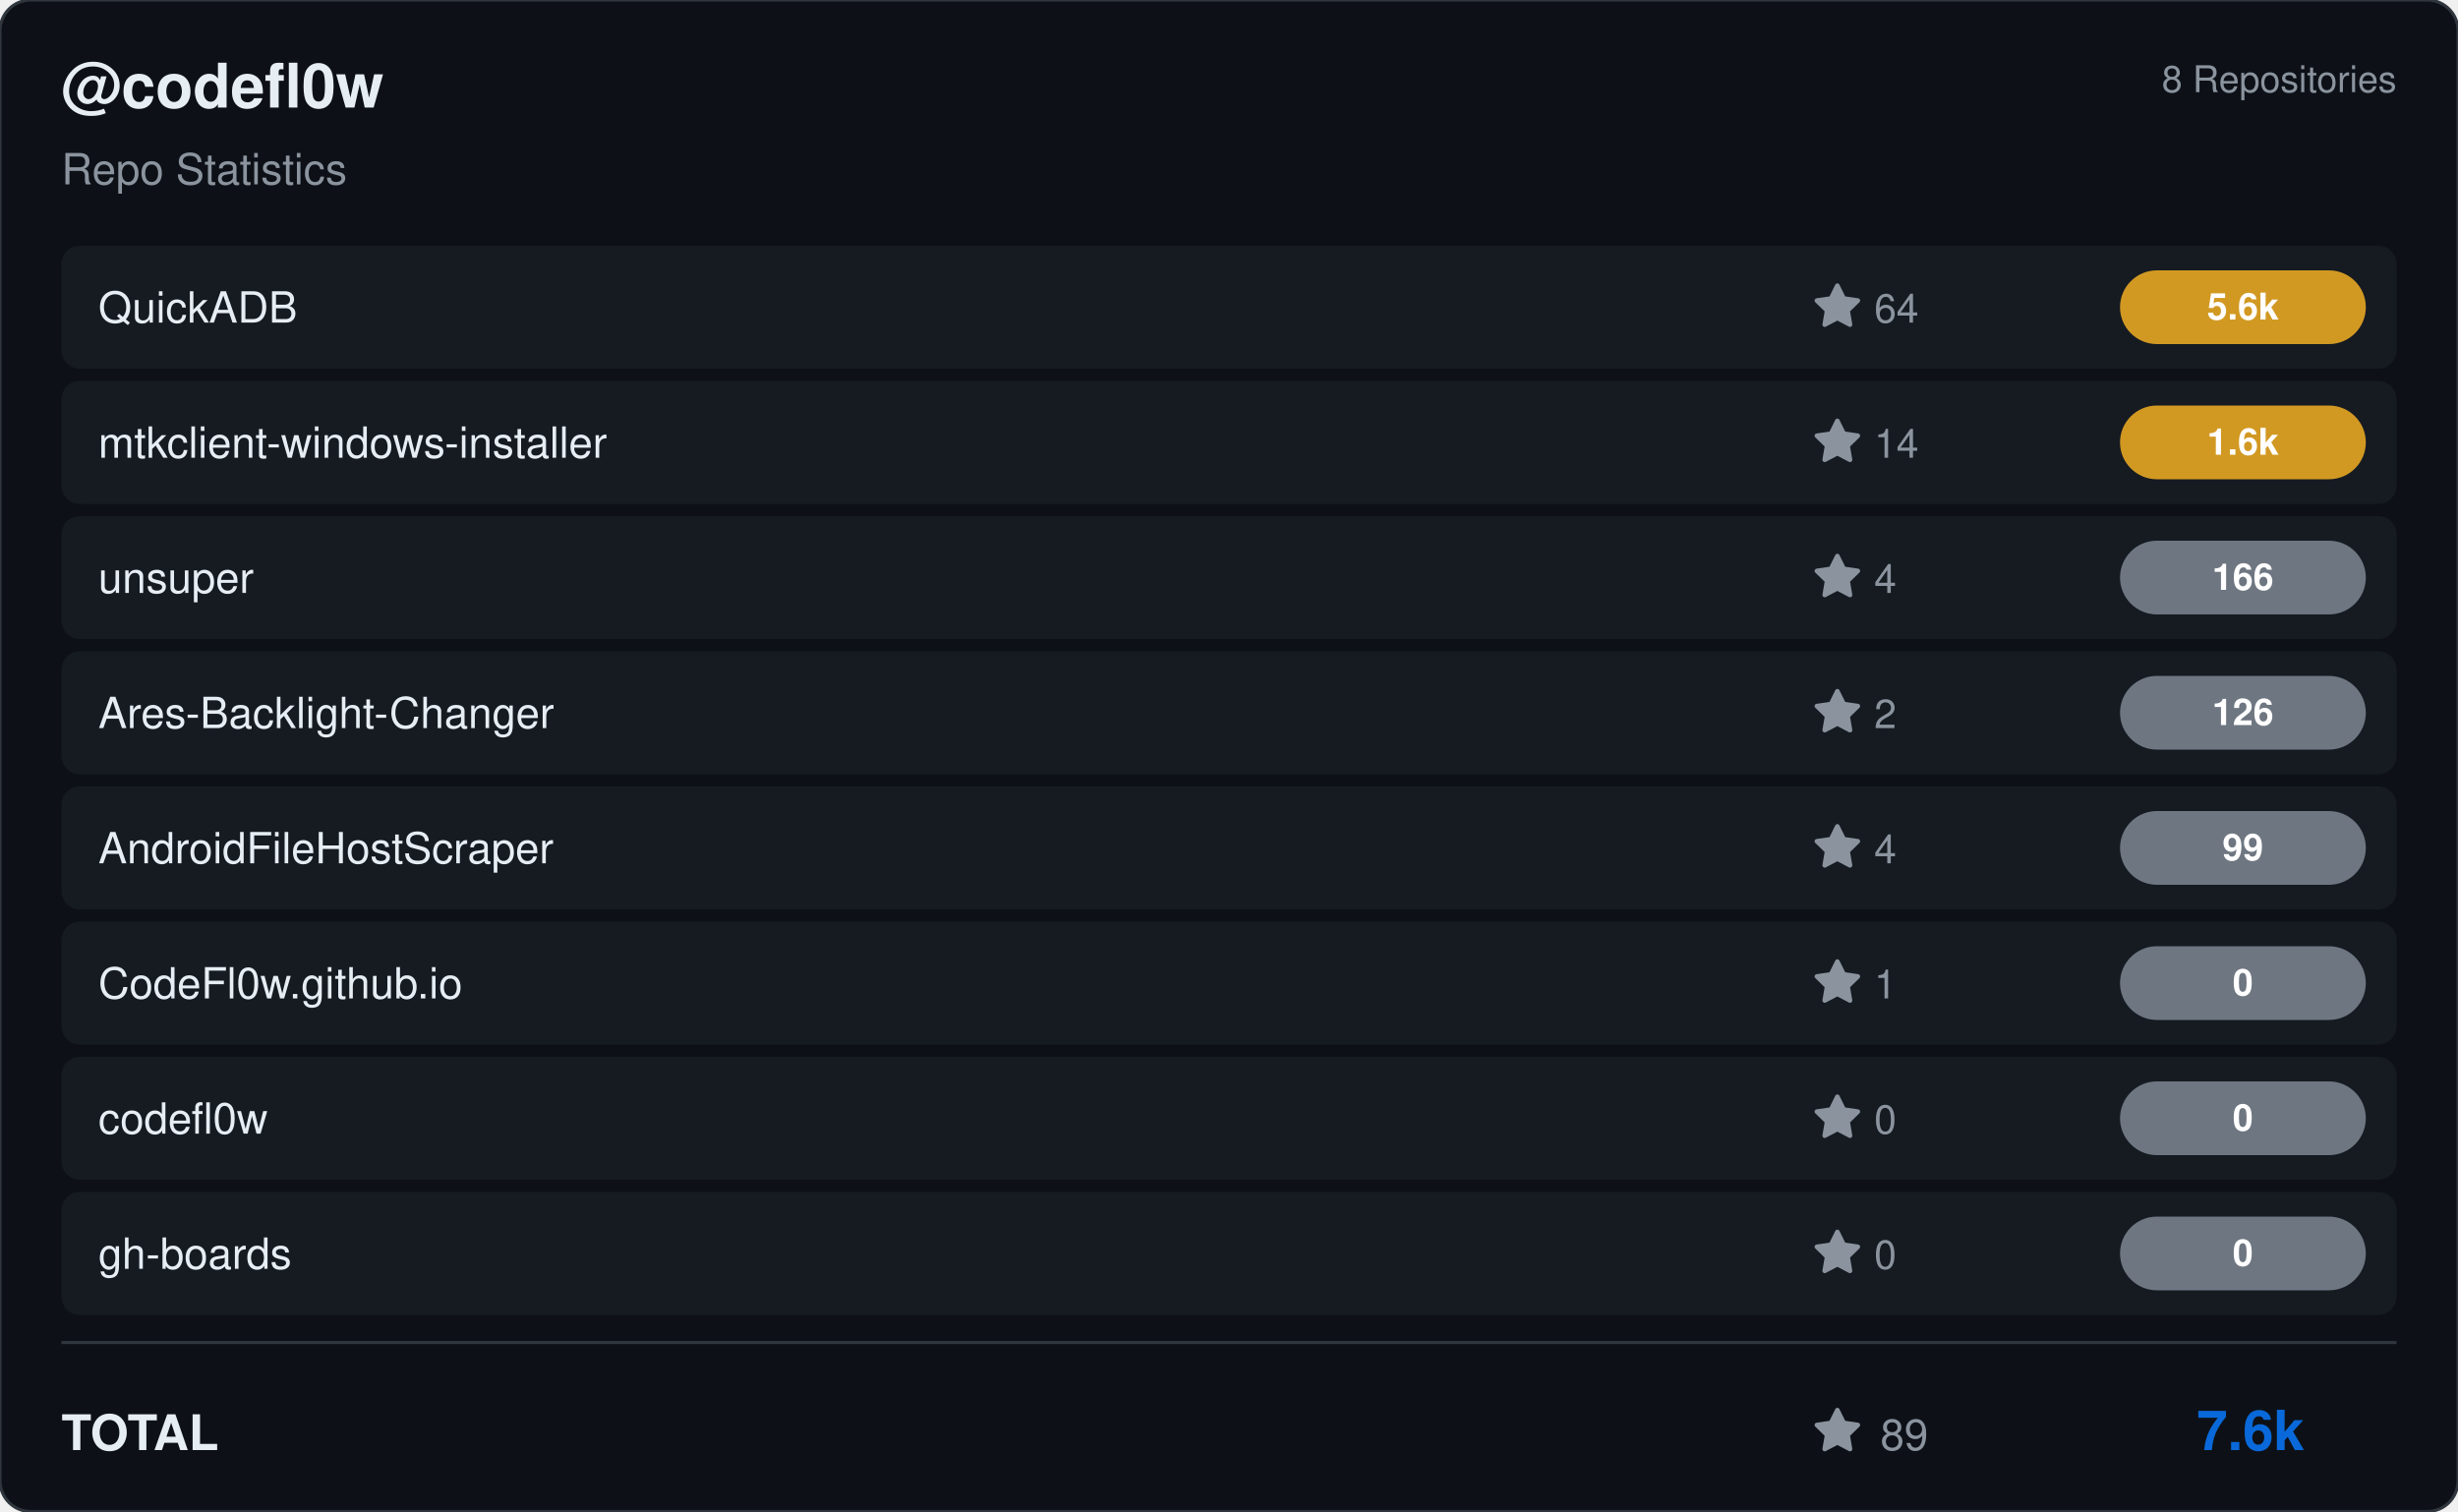
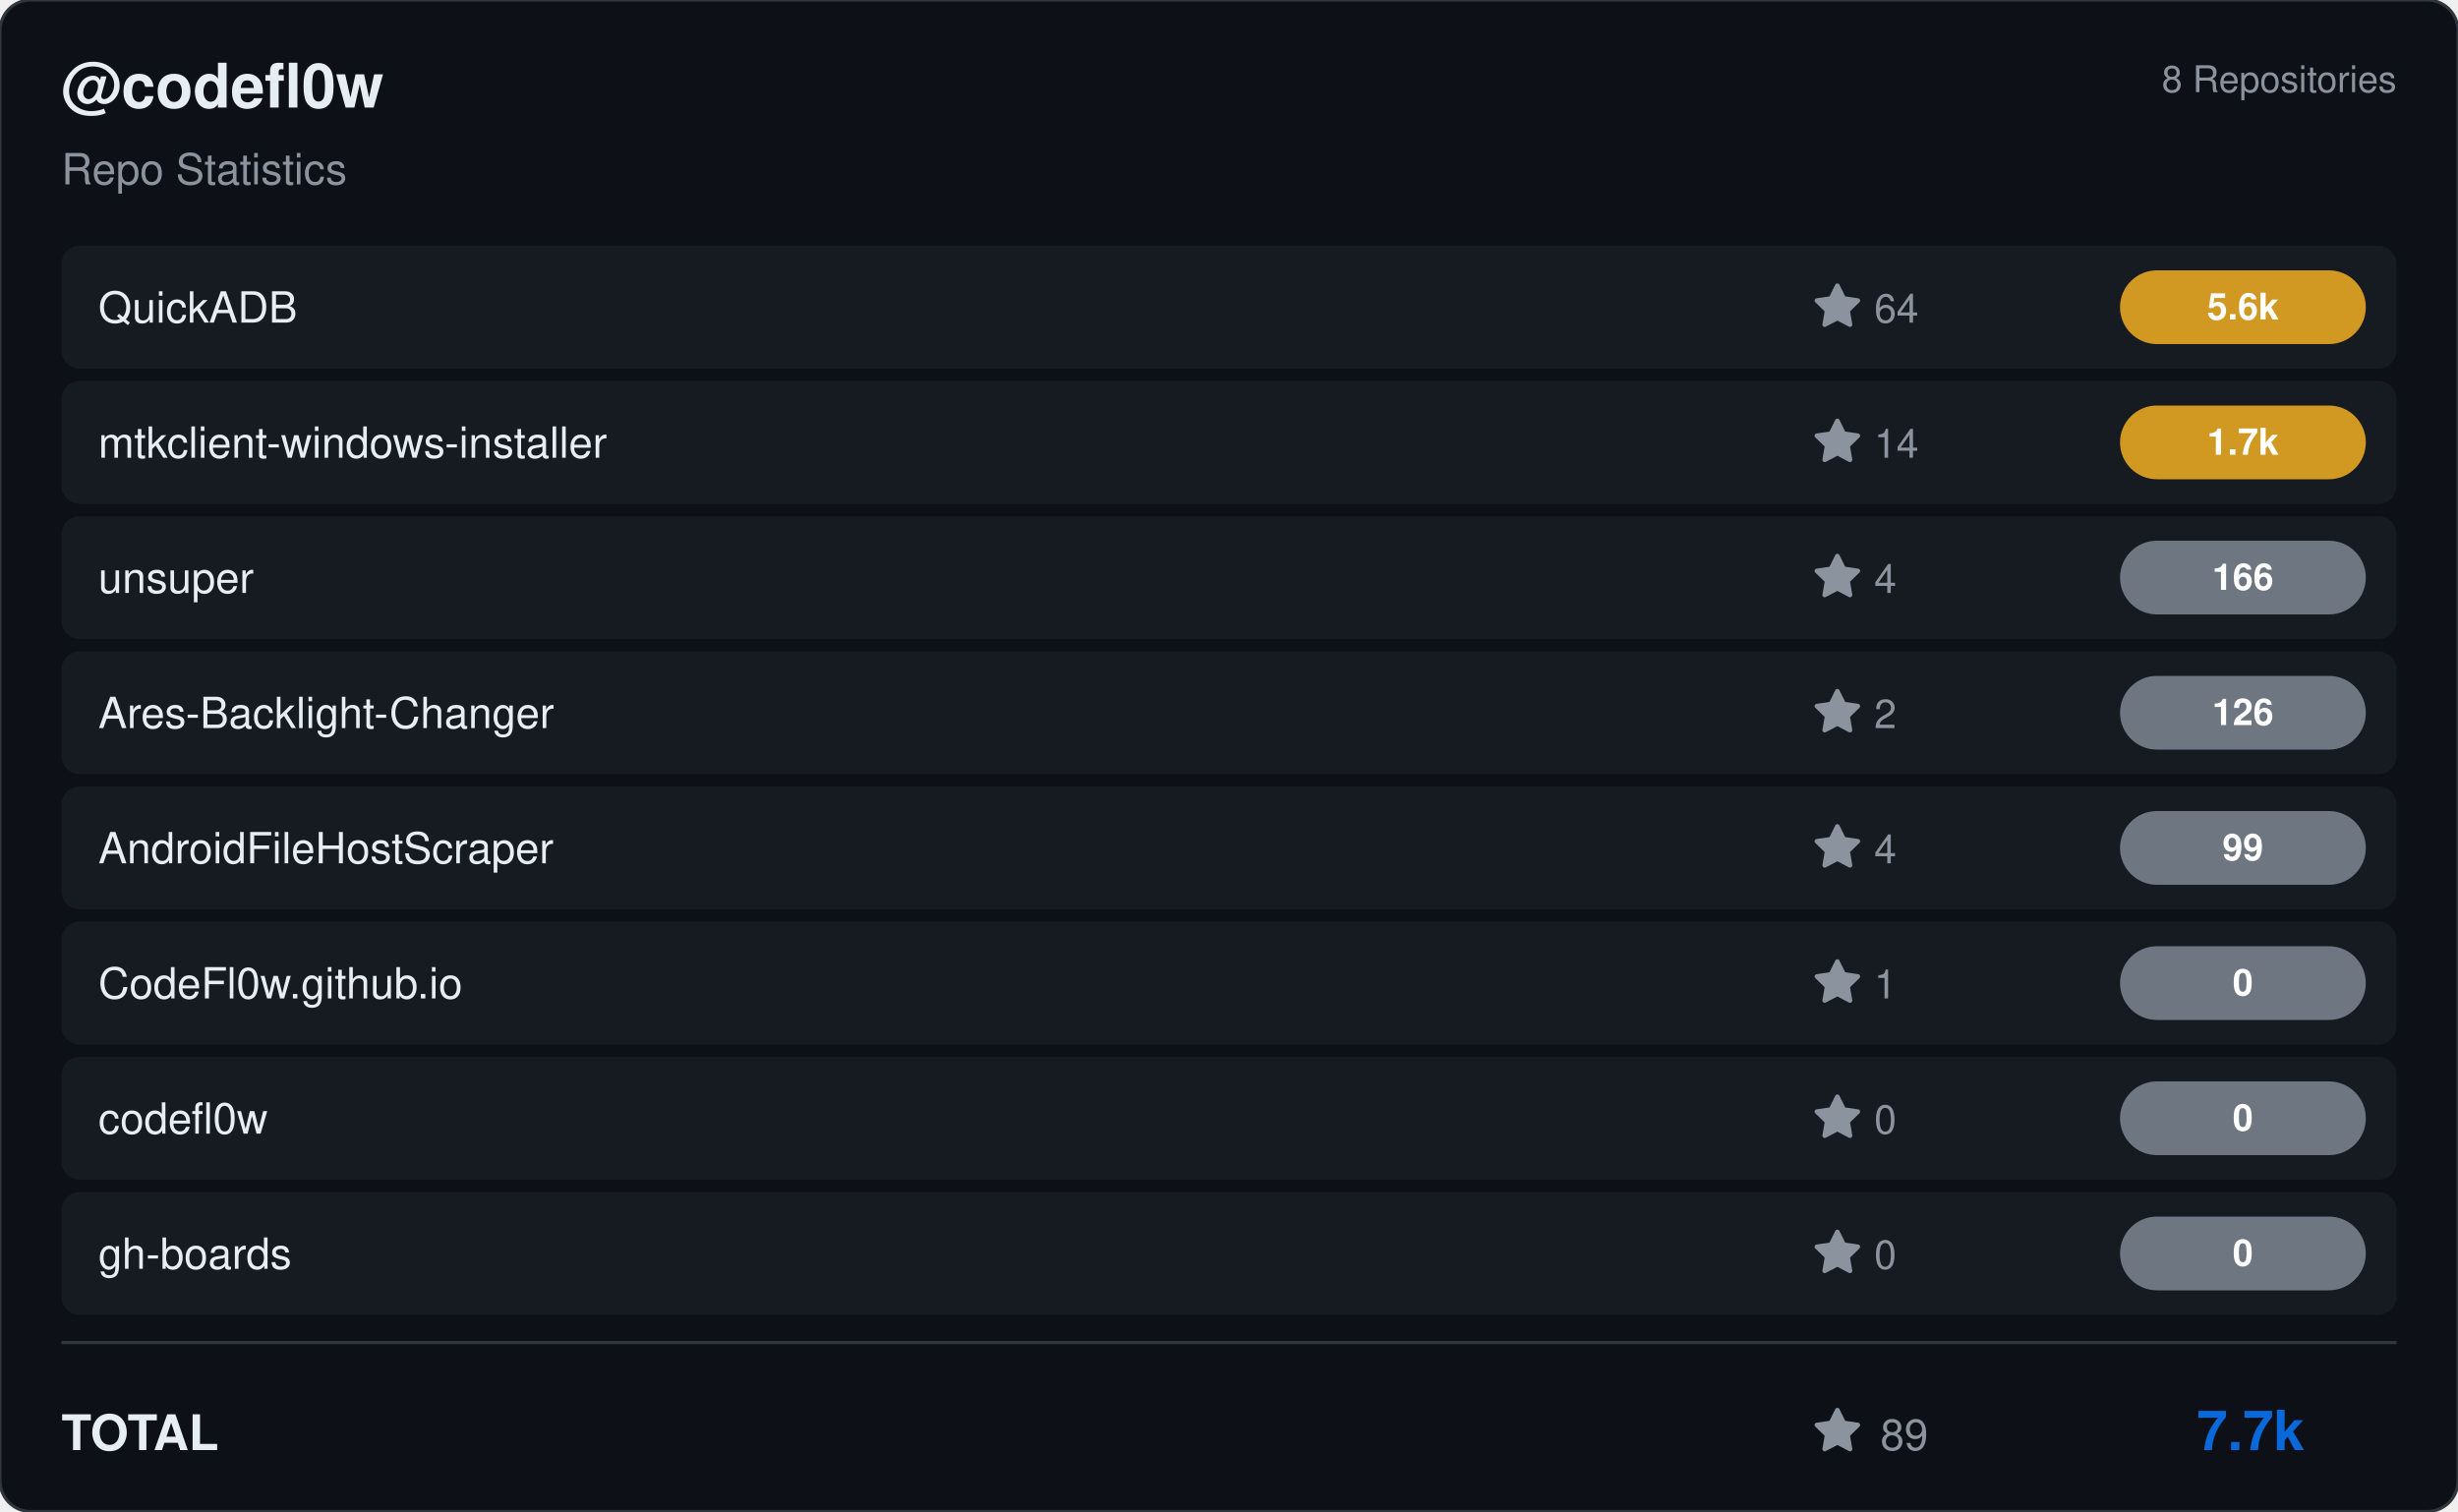
<svg xmlns="http://www.w3.org/2000/svg" viewBox="0 0 800 492" width="800" height="492">
  <rect width="800" height="492" rx="10" fill="#0d1117" stroke="#30363d" stroke-width="1" />
  <g transform="translate(20, 35)">
    <text fill="#e6edf3" font-size="20" font-family="Segoe UI, Helvetica, Arial, sans-serif" font-weight="600">@codefl0w</text>
    <text y="25" fill="#8b949e" font-size="14" font-family="Segoe UI, Helvetica, Arial, sans-serif">Repo Statistics</text>
  </g>
  <text x="780" y="30" fill="#8b949e" font-size="12" font-family="Segoe UI, Helvetica, Arial, sans-serif" text-anchor="end">8 Repositories</text>
  <rect x="20" y="80" width="760" height="40" rx="6" fill="#161b22" />
  <text x="32" y="105" fill="#e6edf3" font-size="14" font-family="Segoe UI, Helvetica, Arial, sans-serif" font-weight="500">QuickADB</text>
  <g transform="translate(590, 92)">
    <path d="M8 .25a.75.75 0 0 1 .673.418l1.882 3.815 4.21.612a.75.75 0 0 1 .416 1.279l-3.046 2.97.719 4.192a.751.751 0 0 1-1.088.791L8 12.347l-3.766 1.98a.75.75 0 0 1-1.088-.79l.72-4.194L.818 6.374a.75.75 0 0 1 .416-1.28l4.21-.611L7.327.668A.75.75 0 0 1 8 .25Z" fill="#8b949e" />
    <text x="20" y="13" fill="#8b949e" font-size="13" font-family="Segoe UI, Helvetica, Arial, sans-serif">64</text>
  </g>
  <rect x="690" y="88.0" width="80" height="24" rx="12" fill="#d29922" />
  <text x="730.0" y="104.0" fill="#ffffff" font-size="12" font-weight="bold" font-family="Segoe UI, Helvetica, Arial, sans-serif" text-anchor="middle">5.6k</text>
  <rect x="20" y="124" width="760" height="40" rx="6" fill="#161b22" />
  <text x="32" y="149" fill="#e6edf3" font-size="14" font-family="Segoe UI, Helvetica, Arial, sans-serif" font-weight="500">mtkclient-windows-installer</text>
  <g transform="translate(590, 136)">
    <path d="M8 .25a.75.75 0 0 1 .673.418l1.882 3.815 4.21.612a.75.75 0 0 1 .416 1.279l-3.046 2.97.719 4.192a.751.751 0 0 1-1.088.791L8 12.347l-3.766 1.98a.75.75 0 0 1-1.088-.79l.72-4.194L.818 6.374a.75.75 0 0 1 .416-1.28l4.21-.611L7.327.668A.75.75 0 0 1 8 .25Z" fill="#8b949e" />
    <text x="20" y="13" fill="#8b949e" font-size="13" font-family="Segoe UI, Helvetica, Arial, sans-serif">14</text>
  </g>
  <rect x="690" y="132.0" width="80" height="24" rx="12" fill="#d29922" />
-   <text x="730.0" y="148.0" fill="#ffffff" font-size="12" font-weight="bold" font-family="Segoe UI, Helvetica, Arial, sans-serif" text-anchor="middle">1.6k</text>
+   <text x="730.0" y="148.0" fill="#ffffff" font-size="12" font-weight="bold" font-family="Segoe UI, Helvetica, Arial, sans-serif" text-anchor="middle">1.7k</text>
  <rect x="20" y="168" width="760" height="40" rx="6" fill="#161b22" />
  <text x="32" y="193" fill="#e6edf3" font-size="14" font-family="Segoe UI, Helvetica, Arial, sans-serif" font-weight="500">unsuper</text>
  <g transform="translate(590, 180)">
    <path d="M8 .25a.75.75 0 0 1 .673.418l1.882 3.815 4.21.612a.75.75 0 0 1 .416 1.279l-3.046 2.97.719 4.192a.751.751 0 0 1-1.088.791L8 12.347l-3.766 1.98a.75.75 0 0 1-1.088-.79l.72-4.194L.818 6.374a.75.75 0 0 1 .416-1.28l4.21-.611L7.327.668A.75.75 0 0 1 8 .25Z" fill="#8b949e" />
    <text x="20" y="13" fill="#8b949e" font-size="13" font-family="Segoe UI, Helvetica, Arial, sans-serif">4</text>
  </g>
  <rect x="690" y="176.0" width="80" height="24" rx="12" fill="#6e7681" />
  <text x="730.0" y="192.0" fill="#ffffff" font-size="12" font-weight="bold" font-family="Segoe UI, Helvetica, Arial, sans-serif" text-anchor="middle">166</text>
  <rect x="20" y="212" width="760" height="40" rx="6" fill="#161b22" />
  <text x="32" y="237" fill="#e6edf3" font-size="14" font-family="Segoe UI, Helvetica, Arial, sans-serif" font-weight="500">Ares-Backlight-Changer</text>
  <g transform="translate(590, 224)">
    <path d="M8 .25a.75.75 0 0 1 .673.418l1.882 3.815 4.21.612a.75.75 0 0 1 .416 1.279l-3.046 2.97.719 4.192a.751.751 0 0 1-1.088.791L8 12.347l-3.766 1.98a.75.75 0 0 1-1.088-.79l.72-4.194L.818 6.374a.75.75 0 0 1 .416-1.28l4.21-.611L7.327.668A.75.75 0 0 1 8 .25Z" fill="#8b949e" />
    <text x="20" y="13" fill="#8b949e" font-size="13" font-family="Segoe UI, Helvetica, Arial, sans-serif">2</text>
  </g>
  <rect x="690" y="220.0" width="80" height="24" rx="12" fill="#6e7681" />
  <text x="730.0" y="236.0" fill="#ffffff" font-size="12" font-weight="bold" font-family="Segoe UI, Helvetica, Arial, sans-serif" text-anchor="middle">126</text>
  <rect x="20" y="256" width="760" height="40" rx="6" fill="#161b22" />
  <text x="32" y="281" fill="#e6edf3" font-size="14" font-family="Segoe UI, Helvetica, Arial, sans-serif" font-weight="500">AndroidFileHostScraper</text>
  <g transform="translate(590, 268)">
    <path d="M8 .25a.75.75 0 0 1 .673.418l1.882 3.815 4.21.612a.75.75 0 0 1 .416 1.279l-3.046 2.97.719 4.192a.751.751 0 0 1-1.088.791L8 12.347l-3.766 1.98a.75.75 0 0 1-1.088-.79l.72-4.194L.818 6.374a.75.75 0 0 1 .416-1.28l4.21-.611L7.327.668A.75.75 0 0 1 8 .25Z" fill="#8b949e" />
    <text x="20" y="13" fill="#8b949e" font-size="13" font-family="Segoe UI, Helvetica, Arial, sans-serif">4</text>
  </g>
  <rect x="690" y="264.0" width="80" height="24" rx="12" fill="#6e7681" />
  <text x="730.0" y="280.0" fill="#ffffff" font-size="12" font-weight="bold" font-family="Segoe UI, Helvetica, Arial, sans-serif" text-anchor="middle">99</text>
  <rect x="20" y="300" width="760" height="40" rx="6" fill="#161b22" />
  <text x="32" y="325" fill="#e6edf3" font-size="14" font-family="Segoe UI, Helvetica, Arial, sans-serif" font-weight="500">CodeFl0w.github.io</text>
  <g transform="translate(590, 312)">
    <path d="M8 .25a.75.75 0 0 1 .673.418l1.882 3.815 4.21.612a.75.75 0 0 1 .416 1.279l-3.046 2.97.719 4.192a.751.751 0 0 1-1.088.791L8 12.347l-3.766 1.98a.75.75 0 0 1-1.088-.79l.72-4.194L.818 6.374a.75.75 0 0 1 .416-1.28l4.21-.611L7.327.668A.75.75 0 0 1 8 .25Z" fill="#8b949e" />
    <text x="20" y="13" fill="#8b949e" font-size="13" font-family="Segoe UI, Helvetica, Arial, sans-serif">1</text>
  </g>
  <rect x="690" y="308.0" width="80" height="24" rx="12" fill="#6e7681" />
  <text x="730.0" y="324.0" fill="#ffffff" font-size="12" font-weight="bold" font-family="Segoe UI, Helvetica, Arial, sans-serif" text-anchor="middle">0</text>
  <rect x="20" y="344" width="760" height="40" rx="6" fill="#161b22" />
  <text x="32" y="369" fill="#e6edf3" font-size="14" font-family="Segoe UI, Helvetica, Arial, sans-serif" font-weight="500">codefl0w</text>
  <g transform="translate(590, 356)">
    <path d="M8 .25a.75.75 0 0 1 .673.418l1.882 3.815 4.21.612a.75.75 0 0 1 .416 1.279l-3.046 2.97.719 4.192a.751.751 0 0 1-1.088.791L8 12.347l-3.766 1.98a.75.75 0 0 1-1.088-.79l.72-4.194L.818 6.374a.75.75 0 0 1 .416-1.28l4.21-.611L7.327.668A.75.75 0 0 1 8 .25Z" fill="#8b949e" />
    <text x="20" y="13" fill="#8b949e" font-size="13" font-family="Segoe UI, Helvetica, Arial, sans-serif">0</text>
  </g>
  <rect x="690" y="352.0" width="80" height="24" rx="12" fill="#6e7681" />
  <text x="730.0" y="368.0" fill="#ffffff" font-size="12" font-weight="bold" font-family="Segoe UI, Helvetica, Arial, sans-serif" text-anchor="middle">0</text>
  <rect x="20" y="388" width="760" height="40" rx="6" fill="#161b22" />
  <text x="32" y="413" fill="#e6edf3" font-size="14" font-family="Segoe UI, Helvetica, Arial, sans-serif" font-weight="500">gh-boards</text>
  <g transform="translate(590, 400)">
    <path d="M8 .25a.75.75 0 0 1 .673.418l1.882 3.815 4.21.612a.75.75 0 0 1 .416 1.279l-3.046 2.97.719 4.192a.751.751 0 0 1-1.088.791L8 12.347l-3.766 1.98a.75.75 0 0 1-1.088-.79l.72-4.194L.818 6.374a.75.75 0 0 1 .416-1.28l4.21-.611L7.327.668A.75.75 0 0 1 8 .25Z" fill="#8b949e" />
    <text x="20" y="13" fill="#8b949e" font-size="13" font-family="Segoe UI, Helvetica, Arial, sans-serif">0</text>
  </g>
  <rect x="690" y="396.0" width="80" height="24" rx="12" fill="#6e7681" />
  <text x="730.0" y="412.0" fill="#ffffff" font-size="12" font-weight="bold" font-family="Segoe UI, Helvetica, Arial, sans-serif" text-anchor="middle">0</text>
  <line x1="20" y1="437" x2="780" y2="437" stroke="#30363d" />
  <text x="20" y="472" fill="#e6edf3" font-size="16" font-family="Segoe UI, Helvetica, Arial, sans-serif" font-weight="600">TOTAL</text>
  <g transform="translate(590, 458)">
    <path d="M8 .25a.75.75 0 0 1 .673.418l1.882 3.815 4.21.612a.75.75 0 0 1 .416 1.279l-3.046 2.97.719 4.192a.751.751 0 0 1-1.088.791L8 12.347l-3.766 1.98a.75.75 0 0 1-1.088-.79l.72-4.194L.818 6.374a.75.75 0 0 1 .416-1.28l4.21-.611L7.327.668A.75.75 0 0 1 8 .25Z" fill="#8b949e" />
    <text x="22" y="14" fill="#8b949e" font-size="14" font-family="Segoe UI, Helvetica, Arial, sans-serif">89</text>
  </g>
-   <text x="750" y="472" fill="#0969da" font-size="18" font-family="Segoe UI, Helvetica, Arial, sans-serif" font-weight="bold" text-anchor="end">7.6k</text>
+   <text x="750" y="472" fill="#0969da" font-size="18" font-family="Segoe UI, Helvetica, Arial, sans-serif" font-weight="bold" text-anchor="end">7.7k</text>
</svg>
